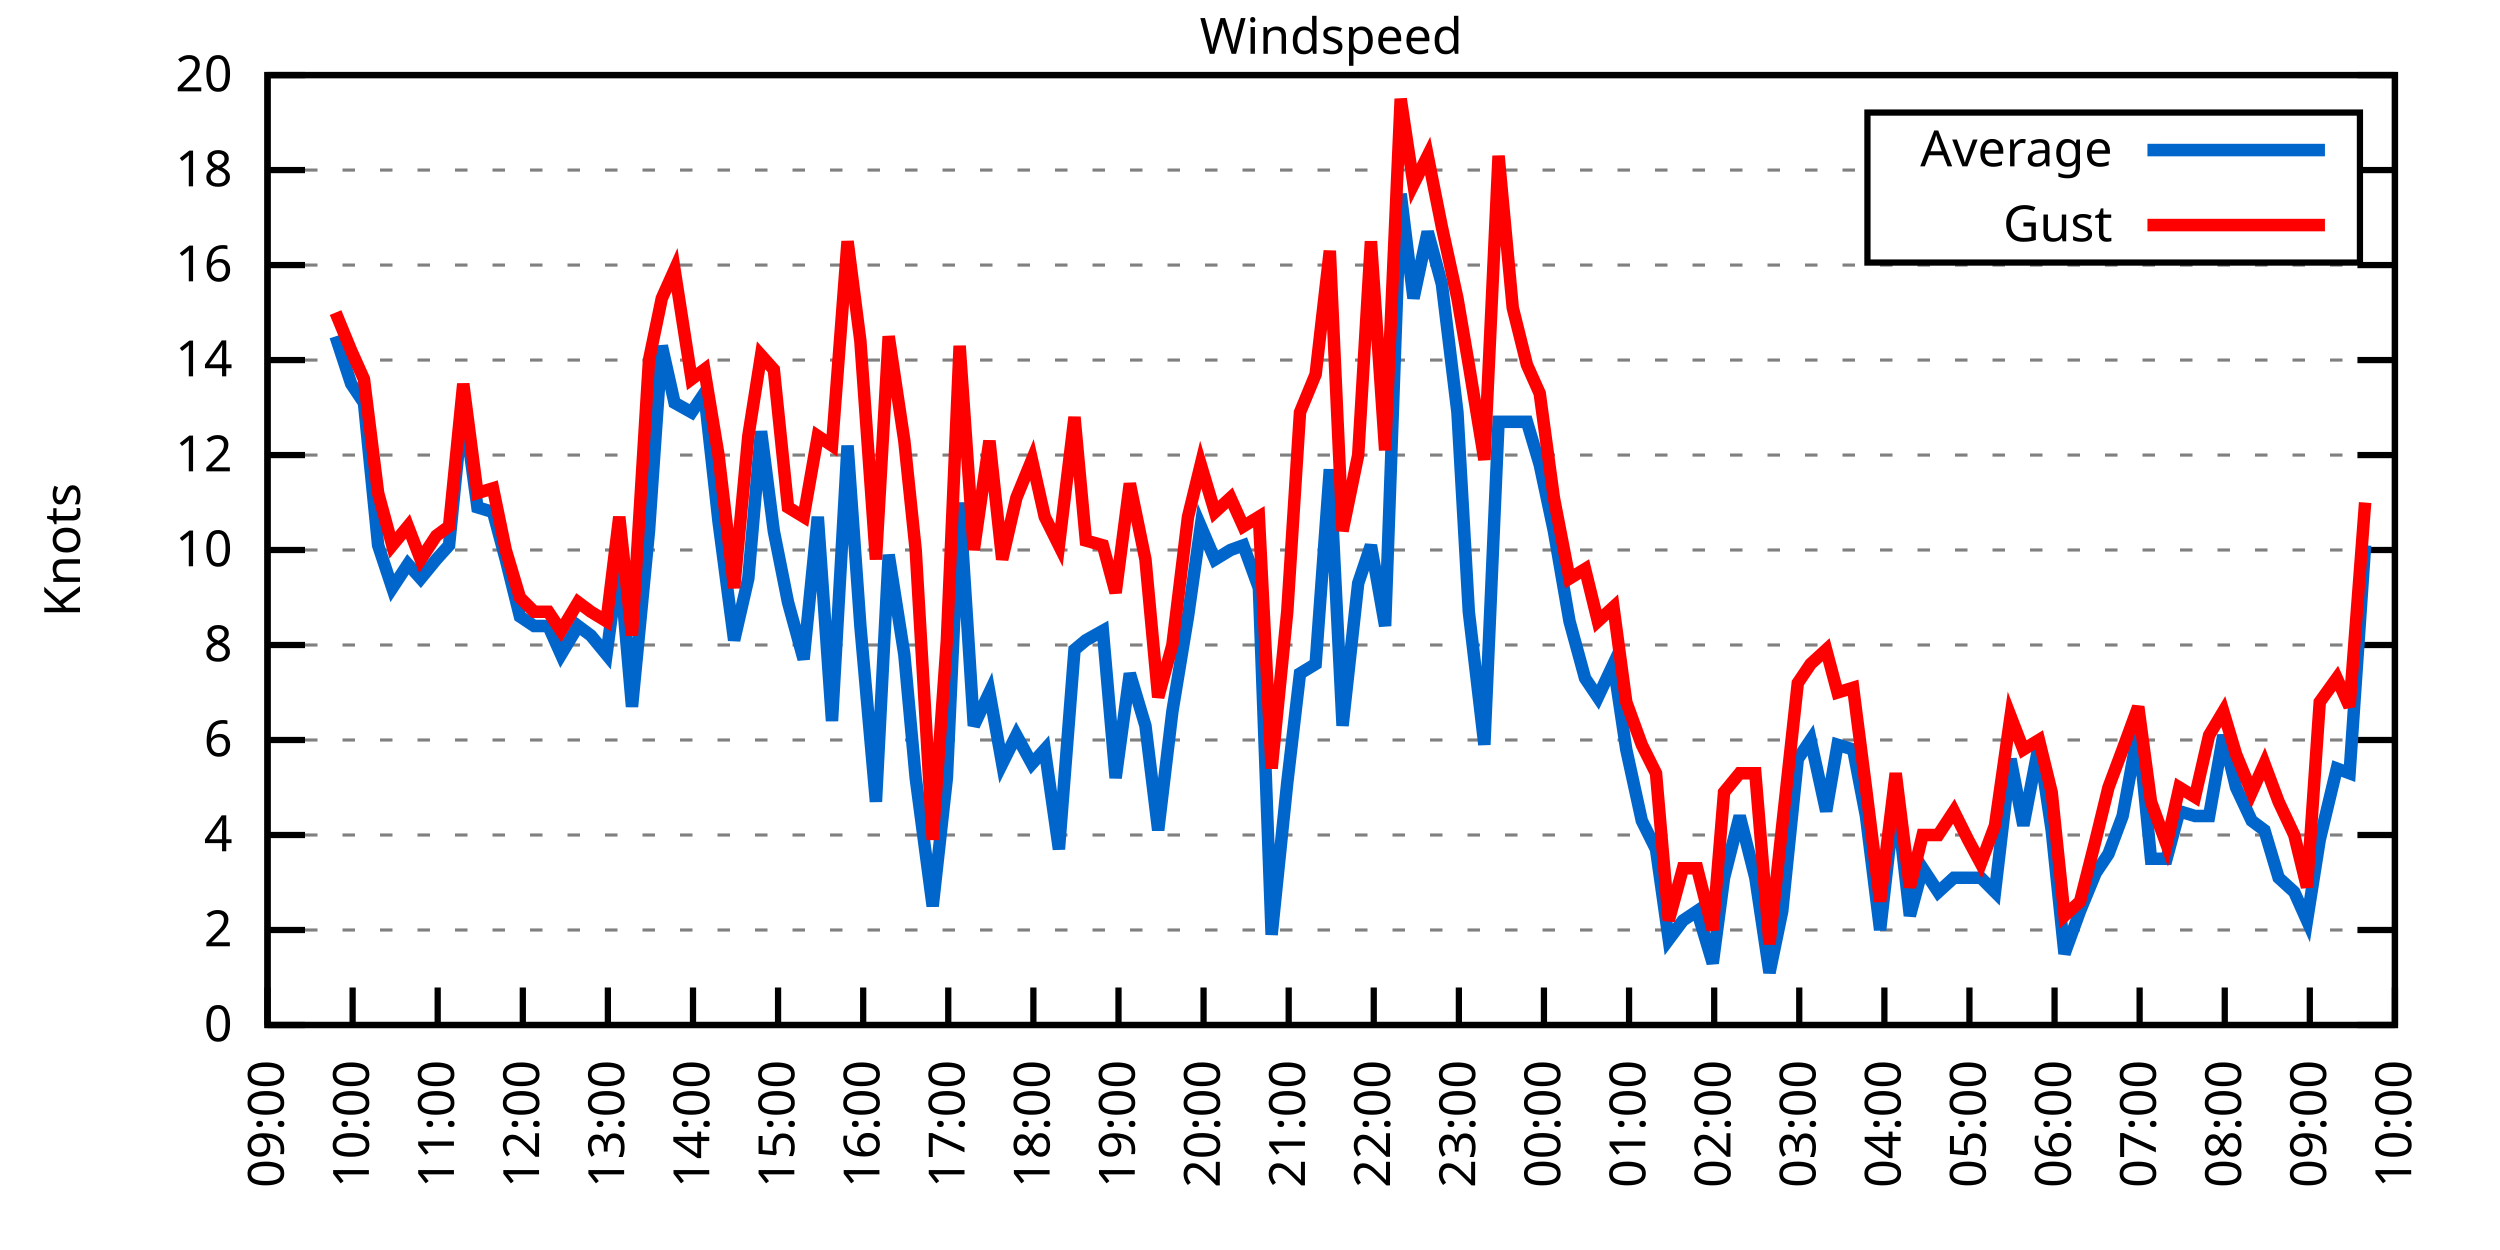
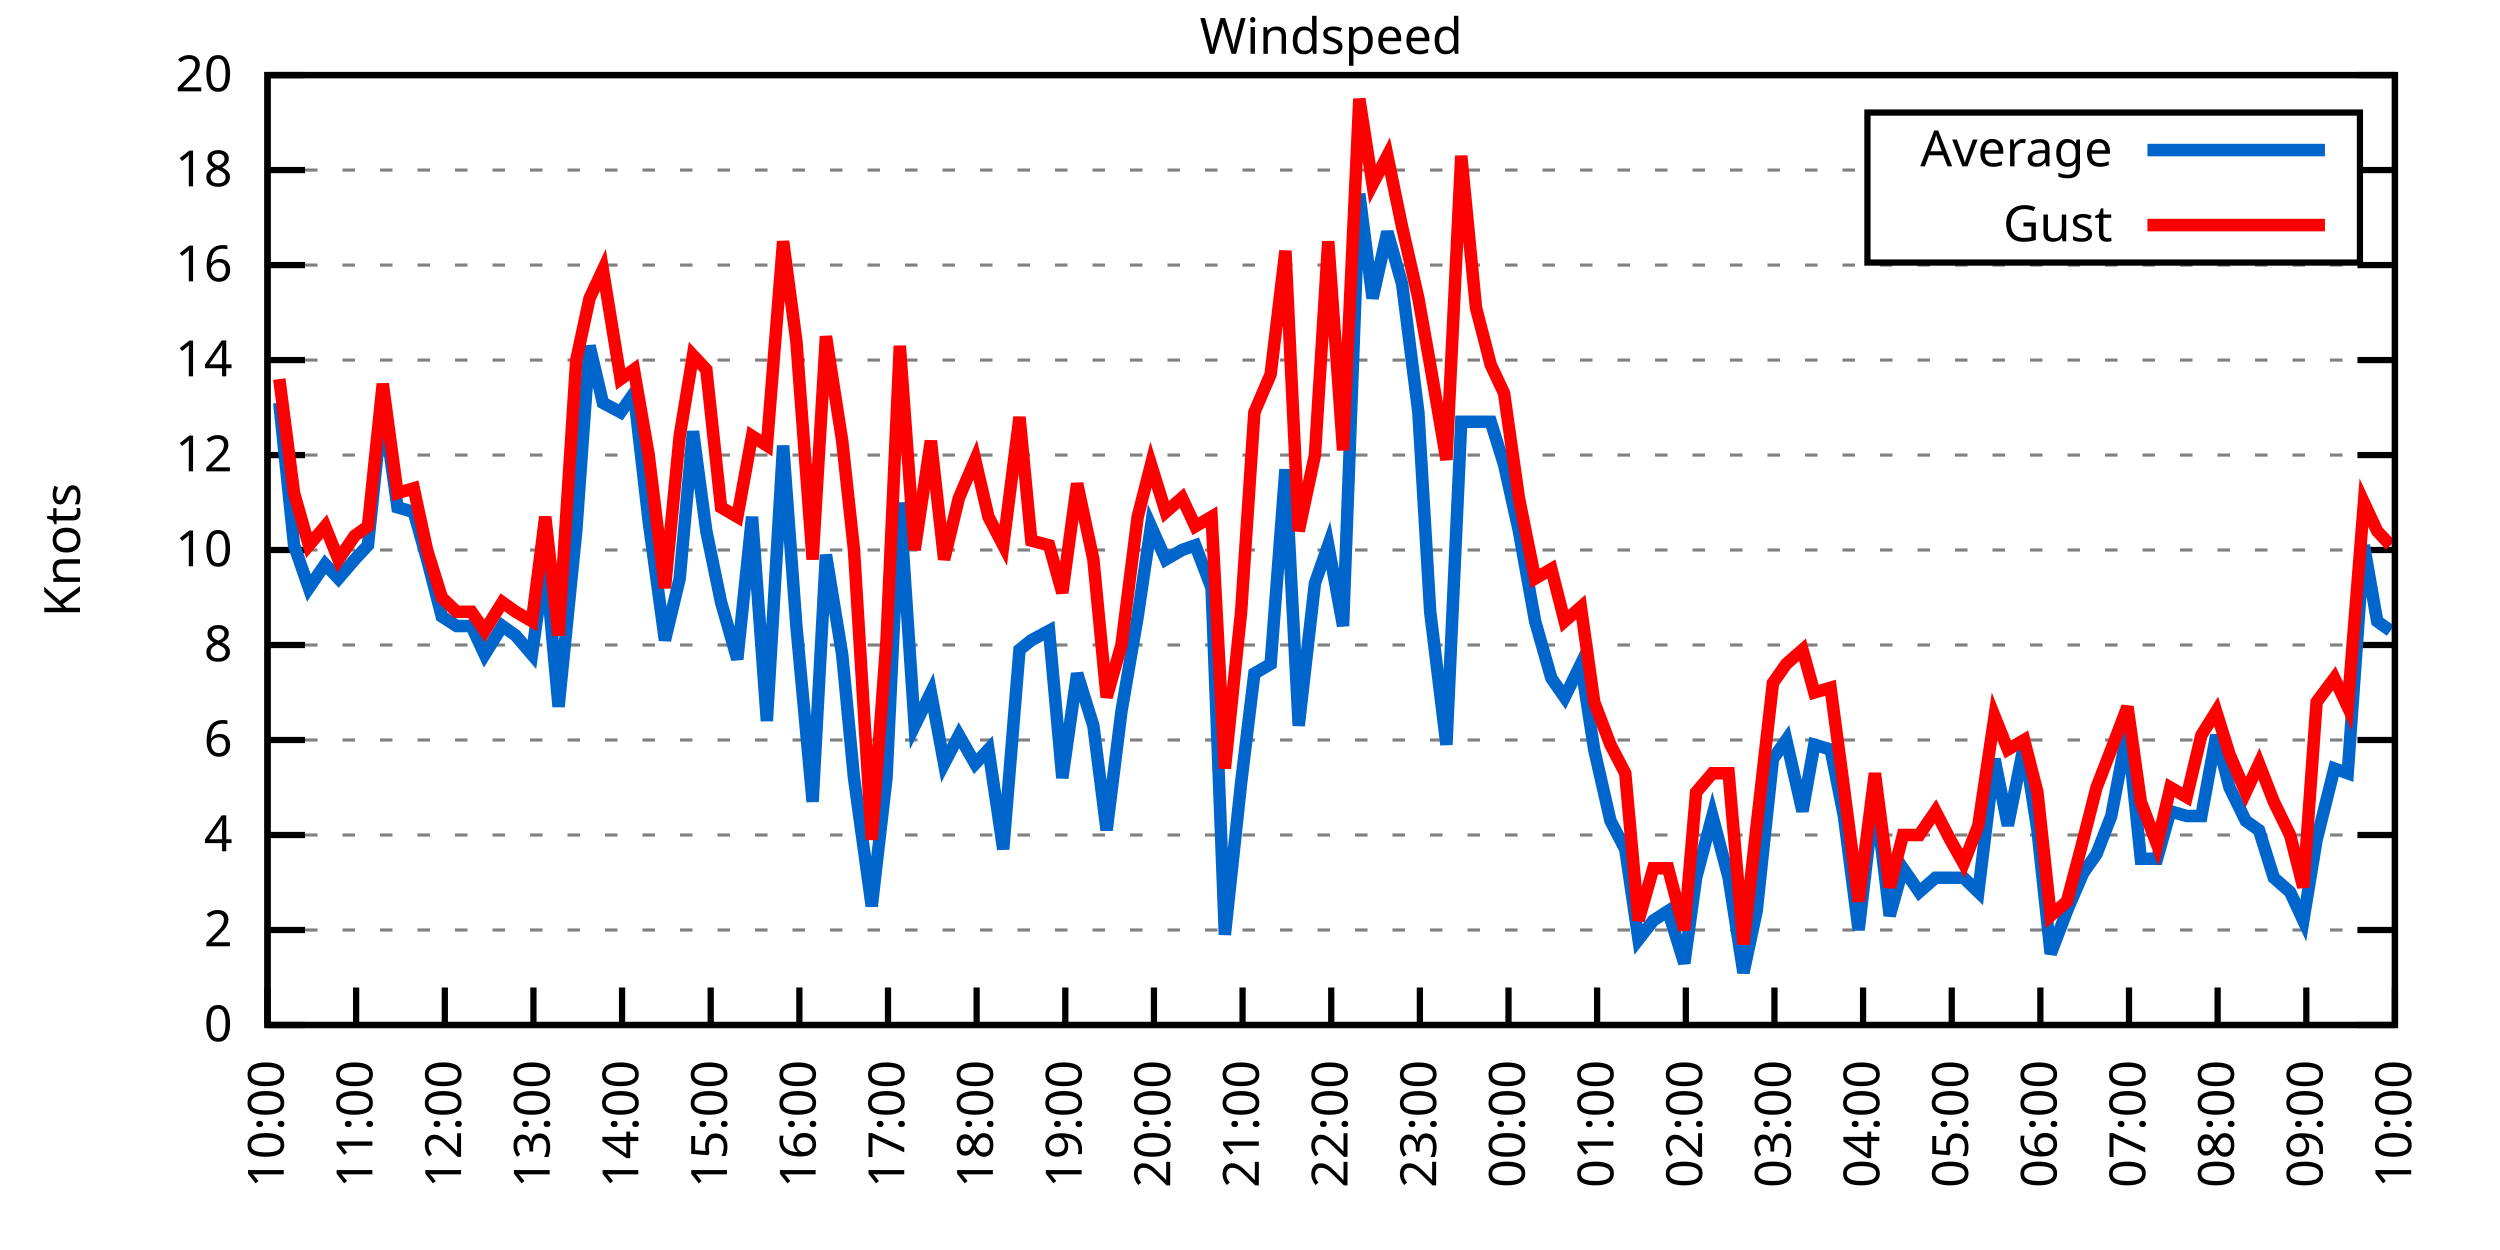
<svg xmlns="http://www.w3.org/2000/svg" xmlns:xlink="http://www.w3.org/1999/xlink" width="400" height="200" viewBox="0 0 400 200">
  <g id="gnuplot_canvas">
    <rect x="0" y="0" width="400" height="200" fill="none" />
    <defs>
      <circle id="gpDot" r="0.5" stroke-width="0.5" stroke="currentColor" />
      <path id="gpPt0" stroke-width="0.333" stroke="currentColor" d="M-1,0 h2 M0,-1 v2" />
      <path id="gpPt1" stroke-width="0.333" stroke="currentColor" d="M-1,-1 L1,1 M1,-1 L-1,1" />
      <path id="gpPt2" stroke-width="0.333" stroke="currentColor" d="M-1,0 L1,0 M0,-1 L0,1 M-1,-1 L1,1 M-1,1 L1,-1" />
      <rect id="gpPt3" stroke-width="0.333" stroke="currentColor" x="-1" y="-1" width="2" height="2" />
      <rect id="gpPt4" stroke-width="0.333" stroke="currentColor" fill="currentColor" x="-1" y="-1" width="2" height="2" />
      <circle id="gpPt5" stroke-width="0.333" stroke="currentColor" cx="0" cy="0" r="1" />
      <use xlink:href="#gpPt5" id="gpPt6" fill="currentColor" stroke="none" />
      <path id="gpPt7" stroke-width="0.333" stroke="currentColor" d="M0,-1.33 L-1.33,0.67 L1.33,0.67 z" />
      <use xlink:href="#gpPt7" id="gpPt8" fill="currentColor" stroke="none" />
      <use xlink:href="#gpPt7" id="gpPt9" stroke="currentColor" transform="rotate(180)" />
      <use xlink:href="#gpPt9" id="gpPt10" fill="currentColor" stroke="none" />
      <use xlink:href="#gpPt3" id="gpPt11" stroke="currentColor" transform="rotate(45)" />
      <use xlink:href="#gpPt11" id="gpPt12" fill="currentColor" stroke="none" />
      <path id="gpPt13" stroke-width="0.333" stroke="currentColor" d="M0,1.330 L1.265,0.411 L0.782,-1.067 L-0.782,-1.076 L-1.265,0.411 z" />
      <use xlink:href="#gpPt13" id="gpPt14" fill="currentColor" stroke="none" />
      <filter id="textbox" filterUnits="objectBoundingBox" x="0" y="0" height="1" width="1">
        <feFlood flood-color="white" flood-opacity="1" result="bgnd" />
        <feComposite in="SourceGraphic" in2="bgnd" operator="atop" />
      </filter>
      <filter id="greybox" filterUnits="objectBoundingBox" x="0" y="0" height="1" width="1">
        <feFlood flood-color="lightgrey" flood-opacity="1" result="grey" />
        <feComposite in="SourceGraphic" in2="grey" operator="atop" />
      </filter>
    </defs>
    <g fill="none" color="white" stroke="currentColor" stroke-width="1.00" stroke-linecap="butt" stroke-linejoin="miter">
</g>
    <g fill="none" color="black" stroke="currentColor" stroke-width="1.00" stroke-linecap="butt" stroke-linejoin="miter">
      <g stroke="none" shape-rendering="crispEdges">
        <polygon fill="rgb(255, 255, 255)" points="42.80,164.00 383.18,164.00 383.18,12.02 42.80,12.02 " />
      </g>
    </g>
    <g fill="none" color="black" stroke="currentColor" stroke-width="1.00" stroke-linecap="butt" stroke-linejoin="miter">
</g>
    <g fill="none" color="black" stroke="black" stroke-width="0.50" stroke-linecap="butt" stroke-linejoin="miter">
</g>
    <g fill="none" color="gray" stroke="currentColor" stroke-width="0.50" stroke-linecap="butt" stroke-linejoin="miter">
      <path stroke="gray" stroke-dasharray="2,4" class="gridline" d="M42.80,164.00 L383.19,164.00  " />
    </g>
    <g fill="none" color="gray" stroke="gray" stroke-width="1.00" stroke-linecap="butt" stroke-linejoin="miter">
</g>
    <g fill="none" color="black" stroke="currentColor" stroke-width="1.00" stroke-linecap="butt" stroke-linejoin="miter">
      <path stroke="black" d="M42.80,164.00 L48.80,164.00 M383.19,164.00 L377.19,164.00  " />
      <g transform="translate(37.20,166.60)" stroke="none" fill="black" font-family="Sans" font-size="8.00" text-anchor="end">
        <text>
          <tspan font-family="Sans"> 0</tspan>
        </text>
      </g>
    </g>
    <g fill="none" color="black" stroke="currentColor" stroke-width="1.00" stroke-linecap="butt" stroke-linejoin="miter">
</g>
    <g fill="none" color="black" stroke="black" stroke-width="0.50" stroke-linecap="butt" stroke-linejoin="miter">
</g>
    <g fill="none" color="gray" stroke="currentColor" stroke-width="0.50" stroke-linecap="butt" stroke-linejoin="miter">
      <path stroke="gray" stroke-dasharray="2,4" class="gridline" d="M42.80,148.80 L383.19,148.80  " />
    </g>
    <g fill="none" color="gray" stroke="gray" stroke-width="1.00" stroke-linecap="butt" stroke-linejoin="miter">
</g>
    <g fill="none" color="black" stroke="currentColor" stroke-width="1.00" stroke-linecap="butt" stroke-linejoin="miter">
      <path stroke="black" d="M42.80,148.80 L48.80,148.80 M383.19,148.80 L377.19,148.80  " />
      <g transform="translate(37.20,151.40)" stroke="none" fill="black" font-family="Sans" font-size="8.00" text-anchor="end">
        <text>
          <tspan font-family="Sans"> 2</tspan>
        </text>
      </g>
    </g>
    <g fill="none" color="black" stroke="currentColor" stroke-width="1.00" stroke-linecap="butt" stroke-linejoin="miter">
</g>
    <g fill="none" color="black" stroke="black" stroke-width="0.50" stroke-linecap="butt" stroke-linejoin="miter">
</g>
    <g fill="none" color="gray" stroke="currentColor" stroke-width="0.50" stroke-linecap="butt" stroke-linejoin="miter">
      <path stroke="gray" stroke-dasharray="2,4" class="gridline" d="M42.80,133.60 L383.19,133.60  " />
    </g>
    <g fill="none" color="gray" stroke="gray" stroke-width="1.00" stroke-linecap="butt" stroke-linejoin="miter">
</g>
    <g fill="none" color="black" stroke="currentColor" stroke-width="1.00" stroke-linecap="butt" stroke-linejoin="miter">
      <path stroke="black" d="M42.80,133.60 L48.80,133.60 M383.19,133.60 L377.19,133.60  " />
      <g transform="translate(37.20,136.20)" stroke="none" fill="black" font-family="Sans" font-size="8.00" text-anchor="end">
        <text>
          <tspan font-family="Sans"> 4</tspan>
        </text>
      </g>
    </g>
    <g fill="none" color="black" stroke="currentColor" stroke-width="1.00" stroke-linecap="butt" stroke-linejoin="miter">
</g>
    <g fill="none" color="black" stroke="black" stroke-width="0.50" stroke-linecap="butt" stroke-linejoin="miter">
</g>
    <g fill="none" color="gray" stroke="currentColor" stroke-width="0.50" stroke-linecap="butt" stroke-linejoin="miter">
      <path stroke="gray" stroke-dasharray="2,4" class="gridline" d="M42.80,118.40 L383.19,118.40  " />
    </g>
    <g fill="none" color="gray" stroke="gray" stroke-width="1.00" stroke-linecap="butt" stroke-linejoin="miter">
</g>
    <g fill="none" color="black" stroke="currentColor" stroke-width="1.00" stroke-linecap="butt" stroke-linejoin="miter">
      <path stroke="black" d="M42.80,118.40 L48.80,118.40 M383.19,118.40 L377.19,118.40  " />
      <g transform="translate(37.20,121.00)" stroke="none" fill="black" font-family="Sans" font-size="8.00" text-anchor="end">
        <text>
          <tspan font-family="Sans"> 6</tspan>
        </text>
      </g>
    </g>
    <g fill="none" color="black" stroke="currentColor" stroke-width="1.00" stroke-linecap="butt" stroke-linejoin="miter">
</g>
    <g fill="none" color="black" stroke="black" stroke-width="0.50" stroke-linecap="butt" stroke-linejoin="miter">
</g>
    <g fill="none" color="gray" stroke="currentColor" stroke-width="0.50" stroke-linecap="butt" stroke-linejoin="miter">
      <path stroke="gray" stroke-dasharray="2,4" class="gridline" d="M42.80,103.20 L383.19,103.20  " />
    </g>
    <g fill="none" color="gray" stroke="gray" stroke-width="1.00" stroke-linecap="butt" stroke-linejoin="miter">
</g>
    <g fill="none" color="black" stroke="currentColor" stroke-width="1.00" stroke-linecap="butt" stroke-linejoin="miter">
      <path stroke="black" d="M42.80,103.20 L48.80,103.20 M383.19,103.20 L377.19,103.20  " />
      <g transform="translate(37.20,105.80)" stroke="none" fill="black" font-family="Sans" font-size="8.00" text-anchor="end">
        <text>
          <tspan font-family="Sans"> 8</tspan>
        </text>
      </g>
    </g>
    <g fill="none" color="black" stroke="currentColor" stroke-width="1.00" stroke-linecap="butt" stroke-linejoin="miter">
</g>
    <g fill="none" color="black" stroke="black" stroke-width="0.50" stroke-linecap="butt" stroke-linejoin="miter">
</g>
    <g fill="none" color="gray" stroke="currentColor" stroke-width="0.50" stroke-linecap="butt" stroke-linejoin="miter">
      <path stroke="gray" stroke-dasharray="2,4" class="gridline" d="M42.80,88.00 L383.19,88.00  " />
    </g>
    <g fill="none" color="gray" stroke="gray" stroke-width="1.00" stroke-linecap="butt" stroke-linejoin="miter">
</g>
    <g fill="none" color="black" stroke="currentColor" stroke-width="1.00" stroke-linecap="butt" stroke-linejoin="miter">
      <path stroke="black" d="M42.80,88.00 L48.80,88.00 M383.19,88.00 L377.19,88.00  " />
      <g transform="translate(37.20,90.60)" stroke="none" fill="black" font-family="Sans" font-size="8.00" text-anchor="end">
        <text>
          <tspan font-family="Sans"> 10</tspan>
        </text>
      </g>
    </g>
    <g fill="none" color="black" stroke="currentColor" stroke-width="1.00" stroke-linecap="butt" stroke-linejoin="miter">
</g>
    <g fill="none" color="black" stroke="black" stroke-width="0.50" stroke-linecap="butt" stroke-linejoin="miter">
</g>
    <g fill="none" color="gray" stroke="currentColor" stroke-width="0.50" stroke-linecap="butt" stroke-linejoin="miter">
      <path stroke="gray" stroke-dasharray="2,4" class="gridline" d="M42.80,72.81 L383.19,72.81  " />
    </g>
    <g fill="none" color="gray" stroke="gray" stroke-width="1.00" stroke-linecap="butt" stroke-linejoin="miter">
</g>
    <g fill="none" color="black" stroke="currentColor" stroke-width="1.00" stroke-linecap="butt" stroke-linejoin="miter">
      <path stroke="black" d="M42.80,72.81 L48.80,72.81 M383.19,72.81 L377.19,72.81  " />
      <g transform="translate(37.20,75.41)" stroke="none" fill="black" font-family="Sans" font-size="8.00" text-anchor="end">
        <text>
          <tspan font-family="Sans"> 12</tspan>
        </text>
      </g>
    </g>
    <g fill="none" color="black" stroke="currentColor" stroke-width="1.00" stroke-linecap="butt" stroke-linejoin="miter">
</g>
    <g fill="none" color="black" stroke="black" stroke-width="0.50" stroke-linecap="butt" stroke-linejoin="miter">
</g>
    <g fill="none" color="gray" stroke="currentColor" stroke-width="0.50" stroke-linecap="butt" stroke-linejoin="miter">
      <path stroke="gray" stroke-dasharray="2,4" class="gridline" d="M42.80,57.61 L383.19,57.61  " />
    </g>
    <g fill="none" color="gray" stroke="gray" stroke-width="1.00" stroke-linecap="butt" stroke-linejoin="miter">
</g>
    <g fill="none" color="black" stroke="currentColor" stroke-width="1.00" stroke-linecap="butt" stroke-linejoin="miter">
      <path stroke="black" d="M42.80,57.61 L48.80,57.61 M383.19,57.61 L377.19,57.61  " />
      <g transform="translate(37.20,60.21)" stroke="none" fill="black" font-family="Sans" font-size="8.00" text-anchor="end">
        <text>
          <tspan font-family="Sans"> 14</tspan>
        </text>
      </g>
    </g>
    <g fill="none" color="black" stroke="currentColor" stroke-width="1.00" stroke-linecap="butt" stroke-linejoin="miter">
</g>
    <g fill="none" color="black" stroke="black" stroke-width="0.50" stroke-linecap="butt" stroke-linejoin="miter">
</g>
    <g fill="none" color="gray" stroke="currentColor" stroke-width="0.50" stroke-linecap="butt" stroke-linejoin="miter">
      <path stroke="gray" stroke-dasharray="2,4" class="gridline" d="M42.80,42.41 L383.19,42.41  " />
    </g>
    <g fill="none" color="gray" stroke="gray" stroke-width="1.00" stroke-linecap="butt" stroke-linejoin="miter">
</g>
    <g fill="none" color="black" stroke="currentColor" stroke-width="1.00" stroke-linecap="butt" stroke-linejoin="miter">
      <path stroke="black" d="M42.80,42.41 L48.80,42.41 M383.19,42.41 L377.19,42.41  " />
      <g transform="translate(37.20,45.01)" stroke="none" fill="black" font-family="Sans" font-size="8.00" text-anchor="end">
        <text>
          <tspan font-family="Sans"> 16</tspan>
        </text>
      </g>
    </g>
    <g fill="none" color="black" stroke="currentColor" stroke-width="1.00" stroke-linecap="butt" stroke-linejoin="miter">
</g>
    <g fill="none" color="black" stroke="black" stroke-width="0.50" stroke-linecap="butt" stroke-linejoin="miter">
</g>
    <g fill="none" color="gray" stroke="currentColor" stroke-width="0.50" stroke-linecap="butt" stroke-linejoin="miter">
      <path stroke="gray" stroke-dasharray="2,4" class="gridline" d="M42.80,27.21 L298.79,27.21 M377.59,27.21 L383.19,27.21  " />
    </g>
    <g fill="none" color="gray" stroke="gray" stroke-width="1.00" stroke-linecap="butt" stroke-linejoin="miter">
</g>
    <g fill="none" color="black" stroke="currentColor" stroke-width="1.00" stroke-linecap="butt" stroke-linejoin="miter">
      <path stroke="black" d="M42.80,27.21 L48.80,27.21 M383.19,27.21 L377.19,27.21  " />
      <g transform="translate(37.20,29.81)" stroke="none" fill="black" font-family="Sans" font-size="8.00" text-anchor="end">
        <text>
          <tspan font-family="Sans"> 18</tspan>
        </text>
      </g>
    </g>
    <g fill="none" color="black" stroke="currentColor" stroke-width="1.00" stroke-linecap="butt" stroke-linejoin="miter">
</g>
    <g fill="none" color="black" stroke="black" stroke-width="0.50" stroke-linecap="butt" stroke-linejoin="miter">
</g>
    <g fill="none" color="gray" stroke="currentColor" stroke-width="0.50" stroke-linecap="butt" stroke-linejoin="miter">
      <path stroke="gray" stroke-dasharray="2,4" class="gridline" d="M42.80,12.01 L383.19,12.01  " />
    </g>
    <g fill="none" color="gray" stroke="gray" stroke-width="1.00" stroke-linecap="butt" stroke-linejoin="miter">
</g>
    <g fill="none" color="black" stroke="currentColor" stroke-width="1.00" stroke-linecap="butt" stroke-linejoin="miter">
      <path stroke="black" d="M42.80,12.01 L48.80,12.01 M383.19,12.01 L377.19,12.01  " />
      <g transform="translate(37.20,14.61)" stroke="none" fill="black" font-family="Sans" font-size="8.00" text-anchor="end">
        <text>
          <tspan font-family="Sans"> 20</tspan>
        </text>
      </g>
    </g>
    <g fill="none" color="black" stroke="currentColor" stroke-width="1.00" stroke-linecap="butt" stroke-linejoin="miter">
      <path stroke="black" d="M42.80,164.00 L42.80,158.00  " />
      <g transform="translate(45.40,169.60) rotate(270.00)" stroke="none" fill="black" font-family="Sans" font-size="8.00" text-anchor="end">
        <text>
-           <tspan font-family="Sans">09:00</tspan>
-         </text>
-       </g>
-     </g>
-     <g fill="none" color="black" stroke="currentColor" stroke-width="1.00" stroke-linecap="butt" stroke-linejoin="miter">
-       <path stroke="black" d="M56.42,164.00 L56.42,158.00  " />
-       <g transform="translate(59.02,169.60) rotate(270.00)" stroke="none" fill="black" font-family="Sans" font-size="8.00" text-anchor="end">
-         <text>
          <tspan font-family="Sans">10:00</tspan>
        </text>
      </g>
    </g>
    <g fill="none" color="black" stroke="currentColor" stroke-width="1.00" stroke-linecap="butt" stroke-linejoin="miter">
-       <path stroke="black" d="M70.03,164.00 L70.03,158.00  " />
-       <g transform="translate(72.63,169.60) rotate(270.00)" stroke="none" fill="black" font-family="Sans" font-size="8.00" text-anchor="end">
+       <path stroke="black" d="M56.98,164.00 L56.98,158.00  " />
+       <g transform="translate(59.58,169.60) rotate(270.00)" stroke="none" fill="black" font-family="Sans" font-size="8.00" text-anchor="end">
        <text>
          <tspan font-family="Sans">11:00</tspan>
        </text>
      </g>
    </g>
    <g fill="none" color="black" stroke="currentColor" stroke-width="1.00" stroke-linecap="butt" stroke-linejoin="miter">
-       <path stroke="black" d="M83.65,164.00 L83.65,158.00  " />
-       <g transform="translate(86.25,169.60) rotate(270.00)" stroke="none" fill="black" font-family="Sans" font-size="8.00" text-anchor="end">
+       <path stroke="black" d="M71.17,164.00 L71.17,158.00  " />
+       <g transform="translate(73.77,169.60) rotate(270.00)" stroke="none" fill="black" font-family="Sans" font-size="8.00" text-anchor="end">
        <text>
          <tspan font-family="Sans">12:00</tspan>
        </text>
      </g>
    </g>
    <g fill="none" color="black" stroke="currentColor" stroke-width="1.00" stroke-linecap="butt" stroke-linejoin="miter">
-       <path stroke="black" d="M97.26,164.00 L97.26,158.00  " />
-       <g transform="translate(99.86,169.60) rotate(270.00)" stroke="none" fill="black" font-family="Sans" font-size="8.00" text-anchor="end">
+       <path stroke="black" d="M85.35,164.00 L85.35,158.00  " />
+       <g transform="translate(87.95,169.60) rotate(270.00)" stroke="none" fill="black" font-family="Sans" font-size="8.00" text-anchor="end">
        <text>
          <tspan font-family="Sans">13:00</tspan>
        </text>
      </g>
    </g>
    <g fill="none" color="black" stroke="currentColor" stroke-width="1.00" stroke-linecap="butt" stroke-linejoin="miter">
-       <path stroke="black" d="M110.88,164.00 L110.88,158.00  " />
-       <g transform="translate(113.48,169.60) rotate(270.00)" stroke="none" fill="black" font-family="Sans" font-size="8.00" text-anchor="end">
+       <path stroke="black" d="M99.53,164.00 L99.53,158.00  " />
+       <g transform="translate(102.13,169.60) rotate(270.00)" stroke="none" fill="black" font-family="Sans" font-size="8.00" text-anchor="end">
        <text>
          <tspan font-family="Sans">14:00</tspan>
        </text>
      </g>
    </g>
    <g fill="none" color="black" stroke="currentColor" stroke-width="1.00" stroke-linecap="butt" stroke-linejoin="miter">
-       <path stroke="black" d="M124.49,164.00 L124.49,158.00  " />
-       <g transform="translate(127.09,169.60) rotate(270.00)" stroke="none" fill="black" font-family="Sans" font-size="8.00" text-anchor="end">
+       <path stroke="black" d="M113.71,164.00 L113.71,158.00  " />
+       <g transform="translate(116.31,169.60) rotate(270.00)" stroke="none" fill="black" font-family="Sans" font-size="8.00" text-anchor="end">
        <text>
          <tspan font-family="Sans">15:00</tspan>
        </text>
      </g>
    </g>
    <g fill="none" color="black" stroke="currentColor" stroke-width="1.00" stroke-linecap="butt" stroke-linejoin="miter">
-       <path stroke="black" d="M138.11,164.00 L138.11,158.00  " />
-       <g transform="translate(140.71,169.60) rotate(270.00)" stroke="none" fill="black" font-family="Sans" font-size="8.00" text-anchor="end">
+       <path stroke="black" d="M127.90,164.00 L127.90,158.00  " />
+       <g transform="translate(130.50,169.60) rotate(270.00)" stroke="none" fill="black" font-family="Sans" font-size="8.00" text-anchor="end">
        <text>
          <tspan font-family="Sans">16:00</tspan>
        </text>
      </g>
    </g>
    <g fill="none" color="black" stroke="currentColor" stroke-width="1.00" stroke-linecap="butt" stroke-linejoin="miter">
-       <path stroke="black" d="M151.72,164.00 L151.72,158.00  " />
-       <g transform="translate(154.32,169.60) rotate(270.00)" stroke="none" fill="black" font-family="Sans" font-size="8.00" text-anchor="end">
+       <path stroke="black" d="M142.08,164.00 L142.08,158.00  " />
+       <g transform="translate(144.68,169.60) rotate(270.00)" stroke="none" fill="black" font-family="Sans" font-size="8.00" text-anchor="end">
        <text>
          <tspan font-family="Sans">17:00</tspan>
        </text>
      </g>
    </g>
    <g fill="none" color="black" stroke="currentColor" stroke-width="1.00" stroke-linecap="butt" stroke-linejoin="miter">
-       <path stroke="black" d="M165.34,164.00 L165.34,158.00  " />
-       <g transform="translate(167.94,169.60) rotate(270.00)" stroke="none" fill="black" font-family="Sans" font-size="8.00" text-anchor="end">
+       <path stroke="black" d="M156.26,164.00 L156.26,158.00  " />
+       <g transform="translate(158.86,169.60) rotate(270.00)" stroke="none" fill="black" font-family="Sans" font-size="8.00" text-anchor="end">
        <text>
          <tspan font-family="Sans">18:00</tspan>
        </text>
      </g>
    </g>
    <g fill="none" color="black" stroke="currentColor" stroke-width="1.00" stroke-linecap="butt" stroke-linejoin="miter">
-       <path stroke="black" d="M178.96,164.00 L178.96,158.00  " />
-       <g transform="translate(181.56,169.60) rotate(270.00)" stroke="none" fill="black" font-family="Sans" font-size="8.00" text-anchor="end">
+       <path stroke="black" d="M170.45,164.00 L170.45,158.00  " />
+       <g transform="translate(173.05,169.60) rotate(270.00)" stroke="none" fill="black" font-family="Sans" font-size="8.00" text-anchor="end">
        <text>
          <tspan font-family="Sans">19:00</tspan>
        </text>
      </g>
    </g>
    <g fill="none" color="black" stroke="currentColor" stroke-width="1.00" stroke-linecap="butt" stroke-linejoin="miter">
-       <path stroke="black" d="M192.57,164.00 L192.57,158.00  " />
-       <g transform="translate(195.17,169.60) rotate(270.00)" stroke="none" fill="black" font-family="Sans" font-size="8.00" text-anchor="end">
+       <path stroke="black" d="M184.63,164.00 L184.63,158.00  " />
+       <g transform="translate(187.23,169.60) rotate(270.00)" stroke="none" fill="black" font-family="Sans" font-size="8.00" text-anchor="end">
        <text>
          <tspan font-family="Sans">20:00</tspan>
        </text>
      </g>
    </g>
    <g fill="none" color="black" stroke="currentColor" stroke-width="1.00" stroke-linecap="butt" stroke-linejoin="miter">
-       <path stroke="black" d="M206.19,164.00 L206.19,158.00  " />
-       <g transform="translate(208.79,169.60) rotate(270.00)" stroke="none" fill="black" font-family="Sans" font-size="8.00" text-anchor="end">
+       <path stroke="black" d="M198.81,164.00 L198.81,158.00  " />
+       <g transform="translate(201.41,169.60) rotate(270.00)" stroke="none" fill="black" font-family="Sans" font-size="8.00" text-anchor="end">
        <text>
          <tspan font-family="Sans">21:00</tspan>
        </text>
      </g>
    </g>
    <g fill="none" color="black" stroke="currentColor" stroke-width="1.00" stroke-linecap="butt" stroke-linejoin="miter">
-       <path stroke="black" d="M219.80,164.00 L219.80,158.00  " />
-       <g transform="translate(222.40,169.60) rotate(270.00)" stroke="none" fill="black" font-family="Sans" font-size="8.00" text-anchor="end">
+       <path stroke="black" d="M213.00,164.00 L213.00,158.00  " />
+       <g transform="translate(215.60,169.60) rotate(270.00)" stroke="none" fill="black" font-family="Sans" font-size="8.00" text-anchor="end">
        <text>
          <tspan font-family="Sans">22:00</tspan>
        </text>
      </g>
    </g>
    <g fill="none" color="black" stroke="currentColor" stroke-width="1.00" stroke-linecap="butt" stroke-linejoin="miter">
-       <path stroke="black" d="M233.42,164.00 L233.42,158.00  " />
-       <g transform="translate(236.02,169.60) rotate(270.00)" stroke="none" fill="black" font-family="Sans" font-size="8.00" text-anchor="end">
+       <path stroke="black" d="M227.18,164.00 L227.18,158.00  " />
+       <g transform="translate(229.78,169.60) rotate(270.00)" stroke="none" fill="black" font-family="Sans" font-size="8.00" text-anchor="end">
        <text>
          <tspan font-family="Sans">23:00</tspan>
        </text>
      </g>
    </g>
    <g fill="none" color="black" stroke="currentColor" stroke-width="1.00" stroke-linecap="butt" stroke-linejoin="miter">
-       <path stroke="black" d="M247.03,164.00 L247.03,158.00  " />
-       <g transform="translate(249.63,169.60) rotate(270.00)" stroke="none" fill="black" font-family="Sans" font-size="8.00" text-anchor="end">
+       <path stroke="black" d="M241.36,164.00 L241.36,158.00  " />
+       <g transform="translate(243.96,169.60) rotate(270.00)" stroke="none" fill="black" font-family="Sans" font-size="8.00" text-anchor="end">
        <text>
          <tspan font-family="Sans">00:00</tspan>
        </text>
      </g>
    </g>
    <g fill="none" color="black" stroke="currentColor" stroke-width="1.00" stroke-linecap="butt" stroke-linejoin="miter">
-       <path stroke="black" d="M260.65,164.00 L260.65,158.00  " />
-       <g transform="translate(263.25,169.60) rotate(270.00)" stroke="none" fill="black" font-family="Sans" font-size="8.00" text-anchor="end">
+       <path stroke="black" d="M255.54,164.00 L255.54,158.00  " />
+       <g transform="translate(258.14,169.60) rotate(270.00)" stroke="none" fill="black" font-family="Sans" font-size="8.00" text-anchor="end">
        <text>
          <tspan font-family="Sans">01:00</tspan>
        </text>
      </g>
    </g>
    <g fill="none" color="black" stroke="currentColor" stroke-width="1.00" stroke-linecap="butt" stroke-linejoin="miter">
-       <path stroke="black" d="M274.27,164.00 L274.27,158.00  " />
-       <g transform="translate(276.87,169.60) rotate(270.00)" stroke="none" fill="black" font-family="Sans" font-size="8.00" text-anchor="end">
+       <path stroke="black" d="M269.73,164.00 L269.73,158.00  " />
+       <g transform="translate(272.33,169.60) rotate(270.00)" stroke="none" fill="black" font-family="Sans" font-size="8.00" text-anchor="end">
        <text>
          <tspan font-family="Sans">02:00</tspan>
        </text>
      </g>
    </g>
    <g fill="none" color="black" stroke="currentColor" stroke-width="1.00" stroke-linecap="butt" stroke-linejoin="miter">
-       <path stroke="black" d="M287.88,164.00 L287.88,158.00  " />
-       <g transform="translate(290.48,169.60) rotate(270.00)" stroke="none" fill="black" font-family="Sans" font-size="8.00" text-anchor="end">
+       <path stroke="black" d="M283.91,164.00 L283.91,158.00  " />
+       <g transform="translate(286.51,169.60) rotate(270.00)" stroke="none" fill="black" font-family="Sans" font-size="8.00" text-anchor="end">
        <text>
          <tspan font-family="Sans">03:00</tspan>
        </text>
      </g>
    </g>
    <g fill="none" color="black" stroke="currentColor" stroke-width="1.00" stroke-linecap="butt" stroke-linejoin="miter">
-       <path stroke="black" d="M301.50,164.00 L301.50,158.00  " />
-       <g transform="translate(304.10,169.60) rotate(270.00)" stroke="none" fill="black" font-family="Sans" font-size="8.00" text-anchor="end">
+       <path stroke="black" d="M298.09,164.00 L298.09,158.00  " />
+       <g transform="translate(300.69,169.60) rotate(270.00)" stroke="none" fill="black" font-family="Sans" font-size="8.00" text-anchor="end">
        <text>
          <tspan font-family="Sans">04:00</tspan>
        </text>
      </g>
    </g>
    <g fill="none" color="black" stroke="currentColor" stroke-width="1.00" stroke-linecap="butt" stroke-linejoin="miter">
-       <path stroke="black" d="M315.11,164.00 L315.11,158.00  " />
-       <g transform="translate(317.71,169.60) rotate(270.00)" stroke="none" fill="black" font-family="Sans" font-size="8.00" text-anchor="end">
+       <path stroke="black" d="M312.28,164.00 L312.28,158.00  " />
+       <g transform="translate(314.88,169.60) rotate(270.00)" stroke="none" fill="black" font-family="Sans" font-size="8.00" text-anchor="end">
        <text>
          <tspan font-family="Sans">05:00</tspan>
        </text>
      </g>
    </g>
    <g fill="none" color="black" stroke="currentColor" stroke-width="1.00" stroke-linecap="butt" stroke-linejoin="miter">
-       <path stroke="black" d="M328.73,164.00 L328.73,158.00  " />
-       <g transform="translate(331.33,169.60) rotate(270.00)" stroke="none" fill="black" font-family="Sans" font-size="8.00" text-anchor="end">
+       <path stroke="black" d="M326.46,164.00 L326.46,158.00  " />
+       <g transform="translate(329.06,169.60) rotate(270.00)" stroke="none" fill="black" font-family="Sans" font-size="8.00" text-anchor="end">
        <text>
          <tspan font-family="Sans">06:00</tspan>
        </text>
      </g>
    </g>
    <g fill="none" color="black" stroke="currentColor" stroke-width="1.00" stroke-linecap="butt" stroke-linejoin="miter">
-       <path stroke="black" d="M342.34,164.00 L342.34,158.00  " />
-       <g transform="translate(344.94,169.60) rotate(270.00)" stroke="none" fill="black" font-family="Sans" font-size="8.00" text-anchor="end">
+       <path stroke="black" d="M340.64,164.00 L340.64,158.00  " />
+       <g transform="translate(343.24,169.60) rotate(270.00)" stroke="none" fill="black" font-family="Sans" font-size="8.00" text-anchor="end">
        <text>
          <tspan font-family="Sans">07:00</tspan>
        </text>
      </g>
    </g>
    <g fill="none" color="black" stroke="currentColor" stroke-width="1.00" stroke-linecap="butt" stroke-linejoin="miter">
-       <path stroke="black" d="M355.96,164.00 L355.96,158.00  " />
-       <g transform="translate(358.56,169.60) rotate(270.00)" stroke="none" fill="black" font-family="Sans" font-size="8.00" text-anchor="end">
+       <path stroke="black" d="M354.82,164.00 L354.82,158.00  " />
+       <g transform="translate(357.42,169.60) rotate(270.00)" stroke="none" fill="black" font-family="Sans" font-size="8.00" text-anchor="end">
        <text>
          <tspan font-family="Sans">08:00</tspan>
        </text>
      </g>
    </g>
    <g fill="none" color="black" stroke="currentColor" stroke-width="1.00" stroke-linecap="butt" stroke-linejoin="miter">
-       <path stroke="black" d="M369.57,164.00 L369.57,158.00  " />
-       <g transform="translate(372.17,169.60) rotate(270.00)" stroke="none" fill="black" font-family="Sans" font-size="8.00" text-anchor="end">
+       <path stroke="black" d="M369.01,164.00 L369.01,158.00  " />
+       <g transform="translate(371.61,169.60) rotate(270.00)" stroke="none" fill="black" font-family="Sans" font-size="8.00" text-anchor="end">
        <text>
          <tspan font-family="Sans">09:00</tspan>
        </text>
      </g>
    </g>
    <g fill="none" color="black" stroke="currentColor" stroke-width="1.00" stroke-linecap="butt" stroke-linejoin="miter">
      <path stroke="black" d="M383.19,164.00 L383.19,158.00  " />
      <g transform="translate(385.79,169.60) rotate(270.00)" stroke="none" fill="black" font-family="Sans" font-size="8.00" text-anchor="end">
        <text>
          <tspan font-family="Sans">10:00</tspan>
        </text>
      </g>
    </g>
    <g fill="none" color="black" stroke="currentColor" stroke-width="1.00" stroke-linecap="butt" stroke-linejoin="miter">
</g>
    <g fill="none" color="black" stroke="currentColor" stroke-width="1.00" stroke-linecap="butt" stroke-linejoin="miter">
      <path stroke="black" d="M42.80,12.01 L42.80,164.00 L383.19,164.00 L383.19,12.01 L42.80,12.01 Z  " />
    </g>
    <g fill="none" color="black" stroke="currentColor" stroke-width="1.00" stroke-linecap="butt" stroke-linejoin="miter">
</g>
    <g fill="none" color="black" stroke="currentColor" stroke-width="1.00" stroke-linecap="butt" stroke-linejoin="miter">
      <path stroke="black" d="M298.79,42.01 L298.79,18.01 L377.59,18.01 L377.59,42.01 L298.79,42.01 Z  " />
    </g>
    <g id="Windspeed_plot_1">
      <g fill="none" color="white" stroke="black" stroke-width="2.00" stroke-linecap="butt" stroke-linejoin="miter">
</g>
      <g fill="none" color="black" stroke="currentColor" stroke-width="2.00" stroke-linecap="butt" stroke-linejoin="miter">
        <g transform="translate(337.99,26.61)" stroke="none" fill="black" font-family="Sans" font-size="8.00" text-anchor="end">
          <text>
            <tspan font-family="Sans">Average</tspan>
          </text>
        </g>
      </g>
      <g fill="none" color="black" stroke="currentColor" stroke-width="2.00" stroke-linecap="butt" stroke-linejoin="miter">
-         <path stroke="rgb(  0, 102, 204)" d="M343.59,24.01 L371.99,24.01 M53.69,53.81 L56.19,61.41 L58.23,64.45 L60.50,87.25 L62.77,94.08 L65.27,90.28   L67.31,92.56 L69.80,89.52 L71.85,87.25 L74.12,64.45 L76.39,81.17 L78.88,81.93 L80.92,89.52 L83.19,98.64   L85.46,100.16 L87.73,100.16 L89.77,104.72 L92.50,100.16 L94.54,101.68 L97.04,104.72 L99.08,89.52 L101.12,113.08   L103.84,84.97 L105.89,55.33 L107.93,64.45 L110.65,65.97 L112.69,62.93 L114.96,83.45 L117.46,102.44 L119.73,92.56   L121.77,69.01 L123.81,84.97 L126.08,96.36 L128.58,105.48 L130.85,82.69 L133.12,115.36 L135.61,71.29 L137.66,100.16   L140.15,128.28 L142.19,88.76 L144.69,104.72 L146.51,124.48 L149.23,145.00 L151.50,124.48 L153.54,80.41 L155.81,116.12   L158.31,110.80 L160.35,122.20 L162.62,117.64 L165.11,122.20 L167.16,119.92 L169.43,135.88 L171.92,103.96 L173.74,102.44   L176.46,100.92 L178.50,124.48 L180.77,107.76 L183.27,116.12 L185.31,132.84 L187.58,113.84 L190.08,98.64 L192.12,84.21   L194.39,89.52 L196.88,88.00 L198.93,87.25 L201.42,94.08 L203.46,149.56 L205.96,125.24 L208.00,107.76 L210.50,106.24   L212.77,75.09 L214.81,116.12 L217.31,93.32 L219.35,87.25 L221.62,100.16 L224.11,31.01 L226.16,47.73 L228.43,37.09   L230.70,45.45 L233.19,65.97 L235.01,97.88 L237.50,119.16 L239.77,67.49 L242.04,67.49 L244.31,67.49 L246.35,74.33   L248.62,84.97 L251.12,99.40 L253.61,108.52 L255.66,111.56 L258.15,106.24 L260.20,119.92 L262.69,131.32 L264.96,135.88   L267.00,150.32 L269.27,147.28 L271.54,145.76 L274.04,154.12 L275.85,140.44 L278.35,130.56 L280.85,140.44 L283.12,155.64   L285.16,145.76 L287.65,121.44 L289.70,118.40 L292.19,129.80 L294.01,119.16 L296.50,119.92 L298.55,130.56 L300.82,148.80   L303.31,126.76 L305.58,146.52 L307.62,138.92 L310.12,142.72 L312.62,140.44 L314.89,140.44 L316.93,140.44 L319.20,142.72   L321.69,121.44 L323.74,132.08 L326.23,119.16 L328.27,132.84 L330.32,152.60 L332.81,145.76 L335.31,139.68 L337.35,136.64   L339.62,130.56 L342.12,116.88 L344.16,137.40 L346.65,137.40 L348.70,129.80 L351.19,130.56 L353.46,130.56 L355.73,117.64   L357.77,126.00 L360.27,131.32 L362.31,132.84 L364.58,140.44 L367.08,142.72 L369.12,147.28 L371.16,134.36 L373.89,122.96   L375.93,123.72 L378.42,87.25  " />
+         <path stroke="rgb(  0, 102, 204)" d="M343.59,24.01 L371.99,24.01 M44.69,64.45 L47.05,87.25 L49.42,94.08 L52.02,90.28 L54.15,92.56 L56.75,89.52   L58.87,87.25 L61.24,64.45 L63.60,81.17 L66.20,81.93 L68.33,89.52 L70.69,98.64 L73.06,100.16 L75.42,100.16   L77.55,104.72 L80.38,100.16 L82.51,101.68 L85.11,104.72 L87.24,89.52 L89.37,113.08 L92.20,84.97 L94.33,55.33   L96.46,64.45 L99.30,65.97 L101.42,62.93 L103.79,83.45 L106.39,102.44 L108.75,92.56 L110.88,69.01 L113.01,84.97   L115.37,96.36 L117.97,105.48 L120.33,82.69 L122.70,115.36 L125.30,71.29 L127.42,100.16 L130.02,128.28 L132.15,88.76   L134.75,104.72 L136.64,124.48 L139.48,145.00 L141.84,124.48 L143.97,80.41 L146.34,116.12 L148.94,110.80 L151.06,122.20   L153.43,117.64 L156.03,122.20 L158.15,119.92 L160.52,135.88 L163.12,103.96 L165.01,102.44 L167.85,100.92 L169.97,124.48   L172.34,107.76 L174.94,116.12 L177.06,132.84 L179.43,113.84 L182.03,98.64 L184.16,84.21 L186.52,89.52 L189.12,88.00   L191.25,87.25 L193.85,94.08 L195.98,149.56 L198.58,125.24 L200.70,107.76 L203.30,106.24 L205.67,75.09 L207.79,116.12   L210.39,93.32 L212.52,87.25 L214.89,100.16 L217.49,31.01 L219.61,47.73 L221.98,37.09 L224.34,45.45 L226.94,65.97   L228.83,97.88 L231.43,119.16 L233.80,67.49 L236.16,67.49 L238.52,67.49 L240.65,74.33 L243.02,84.97 L245.62,99.40   L248.22,108.52 L250.34,111.56 L252.94,106.24 L255.07,119.92 L257.67,131.32 L260.04,135.88 L262.16,150.32 L264.53,147.28   L266.89,145.76 L269.49,154.12 L271.38,140.44 L273.98,130.56 L276.58,140.44 L278.95,155.64 L281.07,145.76 L283.67,121.44   L285.80,118.40 L288.40,129.80 L290.29,119.16 L292.89,119.92 L295.02,130.56 L297.38,148.80 L299.98,126.76 L302.35,146.52   L304.47,138.92 L307.08,142.72 L309.68,140.44 L312.04,140.44 L314.17,140.44 L316.53,142.72 L319.13,121.44 L321.26,132.08   L323.86,119.16 L325.99,132.84 L328.11,152.60 L330.71,145.76 L333.31,139.68 L335.44,136.64 L337.80,130.56 L340.40,116.88   L342.53,137.40 L345.13,137.40 L347.26,129.80 L349.86,130.56 L352.22,130.56 L354.59,117.64 L356.72,126.00 L359.32,131.32   L361.44,132.84 L363.81,140.44 L366.41,142.72 L368.53,147.28 L370.66,134.36 L373.50,122.96 L375.63,123.72 L378.23,87.25   L380.35,99.40 L382.48,100.92  " />
      </g>
    </g>
    <g id="Windspeed_plot_2">
      <g fill="none" color="black" stroke="currentColor" stroke-width="2.00" stroke-linecap="butt" stroke-linejoin="miter">
        <g transform="translate(337.99,38.61)" stroke="none" fill="black" font-family="Sans" font-size="8.00" text-anchor="end">
          <text>
            <tspan font-family="Sans">Gust</tspan>
          </text>
        </g>
      </g>
      <g fill="none" color="black" stroke="currentColor" stroke-width="2.00" stroke-linecap="butt" stroke-linejoin="miter">
-         <path stroke="rgb(255,   0,   0)" d="M343.59,36.01 L371.99,36.01 M53.69,50.01 L56.19,56.09 L58.23,60.65 L60.50,78.89 L62.77,87.25 L65.27,84.21   L67.31,89.52 L69.80,85.73 L71.85,84.21 L74.12,61.41 L76.39,78.89 L78.88,78.13 L80.92,88.00 L83.19,95.60   L85.46,97.88 L87.73,97.88 L89.77,100.92 L92.50,96.36 L94.54,97.88 L97.04,99.40 L99.08,82.69 L101.12,101.68   L103.84,57.61 L105.89,47.73 L107.93,43.17 L110.65,60.65 L112.69,59.13 L114.96,72.81 L117.46,94.08 L119.73,69.77   L121.77,56.85 L123.81,59.13 L126.08,81.17 L128.58,82.69 L130.85,69.77 L133.12,71.29 L135.61,38.61 L137.66,54.57   L140.15,89.52 L142.19,53.81 L144.69,70.53 L146.51,88.00 L149.23,134.36 L151.50,102.44 L153.54,55.33 L155.81,88.00   L158.31,70.53 L160.35,89.52 L162.62,79.65 L165.11,73.57 L167.16,82.69 L169.43,87.25 L171.92,66.73 L173.74,86.49   L176.46,87.25 L178.50,94.84 L180.77,77.37 L183.27,89.52 L185.31,111.56 L187.58,103.20 L190.08,82.69 L192.12,74.33   L194.39,81.93 L196.88,79.65 L198.93,84.21 L201.42,82.69 L203.46,122.96 L205.96,97.88 L208.00,65.97 L210.50,59.89   L212.77,40.13 L214.81,84.97 L217.31,72.81 L219.35,38.61 L221.62,72.05 L224.11,15.81 L226.16,29.49 L228.43,24.93   L230.70,36.33 L233.19,47.73 L235.01,58.37 L237.50,73.57 L239.77,24.93 L242.04,49.25 L244.31,58.37 L246.35,62.93   L248.62,79.65 L251.12,92.56 L253.61,91.04 L255.66,99.40 L258.15,97.12 L260.20,112.32 L262.69,119.16 L264.96,123.72   L267.00,147.28 L269.27,138.92 L271.54,138.92 L274.04,148.80 L275.85,126.76 L278.35,123.72 L280.85,123.72 L283.12,151.08   L285.16,132.08 L287.65,109.28 L289.70,106.24 L292.19,103.96 L294.01,110.80 L296.50,110.04 L298.55,126.00 L300.82,144.24   L303.31,123.72 L305.58,141.96 L307.62,133.60 L310.12,133.60 L312.62,129.80 L314.89,134.36 L316.93,138.16 L319.20,132.08   L321.69,114.60 L323.74,119.92 L326.23,118.40 L328.27,126.76 L330.32,146.52 L332.81,144.24 L335.31,134.36 L337.35,126.00   L339.62,119.92 L342.12,113.08 L344.16,128.28 L346.65,135.12 L348.70,126.00 L351.19,127.52 L353.46,117.64 L355.73,113.84   L357.77,120.68 L360.27,126.76 L362.31,122.20 L364.58,128.28 L367.08,133.60 L369.12,141.96 L371.16,112.32 L373.89,108.52   L375.93,113.08 L378.42,80.41  " />
+         <path stroke="rgb(255,   0,   0)" d="M343.59,36.01 L371.99,36.01 M44.69,60.65 L47.05,78.89 L49.42,87.25 L52.02,84.21 L54.15,89.52 L56.75,85.73   L58.87,84.21 L61.24,61.41 L63.60,78.89 L66.20,78.13 L68.33,88.00 L70.69,95.60 L73.06,97.88 L75.42,97.88   L77.55,100.92 L80.38,96.36 L82.51,97.88 L85.11,99.40 L87.24,82.69 L89.37,101.68 L92.20,57.61 L94.33,47.73   L96.46,43.17 L99.30,60.65 L101.42,59.13 L103.79,72.81 L106.39,94.08 L108.75,69.77 L110.88,56.85 L113.01,59.13   L115.37,81.17 L117.97,82.69 L120.33,69.77 L122.70,71.29 L125.30,38.61 L127.42,54.57 L130.02,89.52 L132.15,53.81   L134.75,70.53 L136.64,88.00 L139.48,134.36 L141.84,102.44 L143.97,55.33 L146.34,88.00 L148.94,70.53 L151.06,89.52   L153.43,79.65 L156.03,73.57 L158.15,82.69 L160.52,87.25 L163.12,66.73 L165.01,86.49 L167.85,87.25 L169.97,94.84   L172.34,77.37 L174.94,89.52 L177.06,111.56 L179.43,103.20 L182.03,82.69 L184.16,74.33 L186.52,81.93 L189.12,79.65   L191.25,84.21 L193.85,82.69 L195.98,122.96 L198.58,97.88 L200.70,65.97 L203.30,59.89 L205.67,40.13 L207.79,84.97   L210.39,72.81 L212.52,38.61 L214.89,72.05 L217.49,15.81 L219.61,29.49 L221.98,24.93 L224.34,36.33 L226.94,47.73   L228.83,58.37 L231.43,73.57 L233.80,24.93 L236.16,49.25 L238.52,58.37 L240.65,62.93 L243.02,79.65 L245.62,92.56   L248.22,91.04 L250.34,99.40 L252.94,97.12 L255.07,112.32 L257.67,119.16 L260.04,123.72 L262.16,147.28 L264.53,138.92   L266.89,138.92 L269.49,148.80 L271.38,126.76 L273.98,123.72 L276.58,123.72 L278.95,151.08 L281.07,132.08 L283.67,109.28   L285.80,106.24 L288.40,103.96 L290.29,110.80 L292.89,110.04 L295.02,126.00 L297.38,144.24 L299.98,123.72 L302.35,141.96   L304.47,133.60 L307.08,133.60 L309.68,129.80 L312.04,134.36 L314.17,138.16 L316.53,132.08 L319.13,114.60 L321.26,119.92   L323.86,118.40 L325.99,126.76 L328.11,146.52 L330.71,144.24 L333.31,134.36 L335.44,126.00 L337.80,119.92 L340.40,113.08   L342.53,128.28 L345.13,135.12 L347.26,126.00 L349.86,127.52 L352.22,117.64 L354.59,113.84 L356.72,120.68 L359.32,126.76   L361.44,122.20 L363.81,128.28 L366.41,133.60 L368.53,141.96 L370.66,112.32 L373.50,108.52 L375.63,113.08 L378.23,80.41   L380.35,84.97 L382.48,87.25  " />
      </g>
    </g>
    <g fill="none" color="black" stroke="currentColor" stroke-width="2.00" stroke-linecap="butt" stroke-linejoin="miter">
</g>
    <g fill="none" color="black" stroke="black" stroke-width="1.00" stroke-linecap="butt" stroke-linejoin="miter">
</g>
    <g fill="none" color="black" stroke="currentColor" stroke-width="1.00" stroke-linecap="butt" stroke-linejoin="miter">
      <path stroke="black" d="M42.80,12.01 L42.80,164.00 L383.19,164.00 L383.19,12.01 L42.80,12.01 Z  " />
      <g transform="translate(12.80,88.01) rotate(270.00)" stroke="none" fill="black" font-family="Sans" font-size="8.00" text-anchor="middle">
        <text>
          <tspan font-family="Sans">Knots</tspan>
        </text>
      </g>
    </g>
    <g fill="none" color="black" stroke="currentColor" stroke-width="1.00" stroke-linecap="butt" stroke-linejoin="miter">
</g>
    <g fill="none" color="black" stroke="currentColor" stroke-width="1.00" stroke-linecap="butt" stroke-linejoin="miter">
      <g transform="translate(212.99,8.61)" stroke="none" fill="black" font-family="Sans" font-size="8.00" text-anchor="middle">
        <text>
          <tspan font-family="Sans">Windspeed</tspan>
        </text>
      </g>
    </g>
    <g fill="none" color="black" stroke="currentColor" stroke-width="1.00" stroke-linecap="butt" stroke-linejoin="miter">
</g>
  </g>
</svg>
